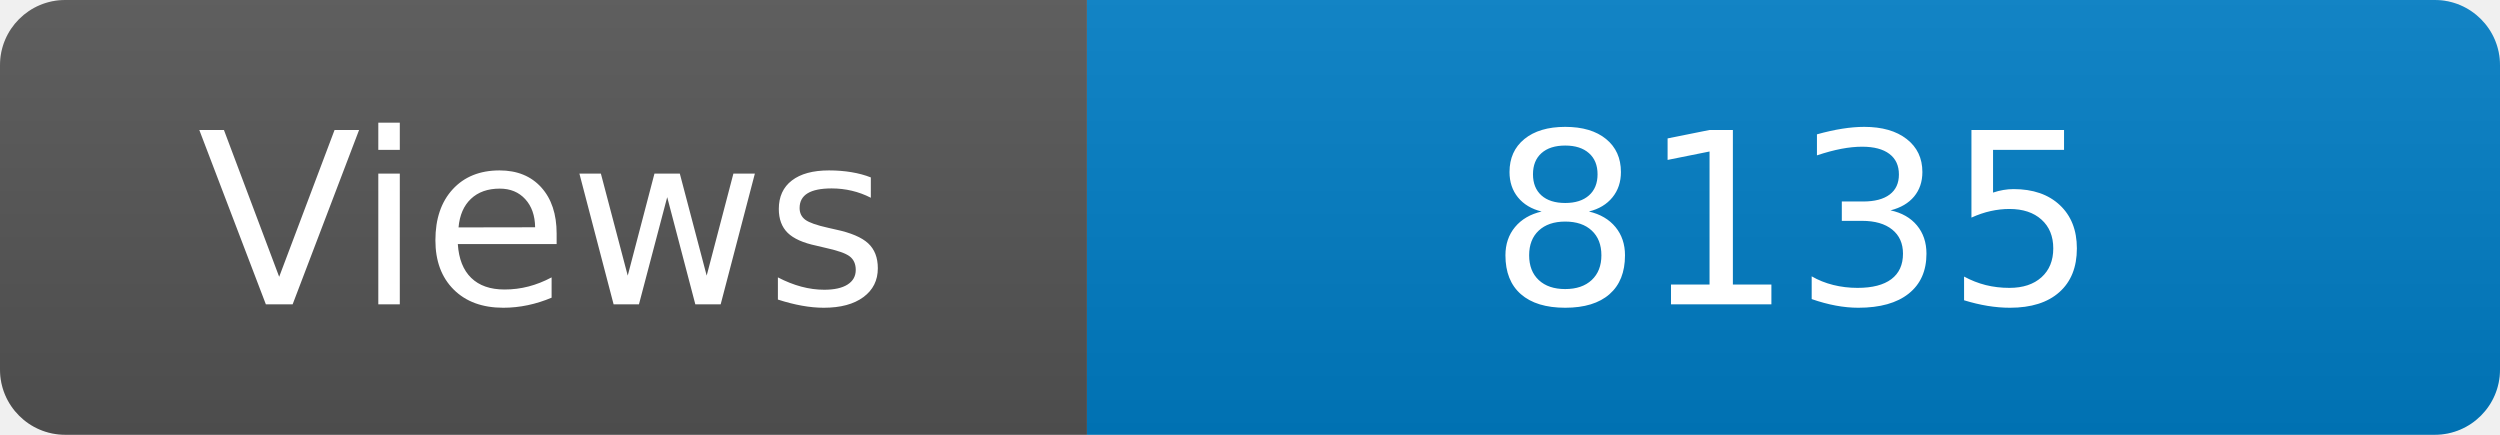
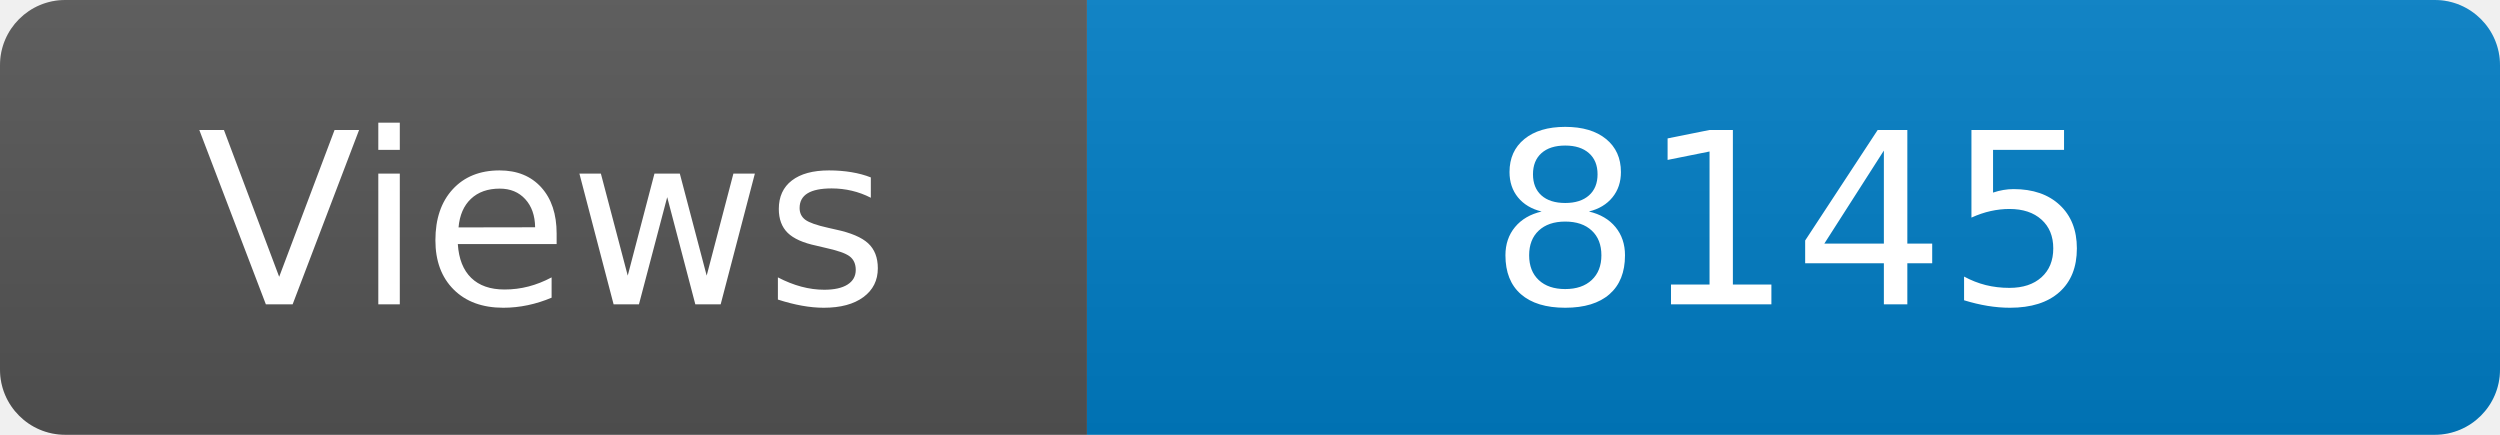
<svg xmlns="http://www.w3.org/2000/svg" width="115" height="20" role="img" aria-label="Maintained?: yes">
  <linearGradient id="s" x2="0" y2="100%">
    <stop offset="0" stop-color="#bbb" stop-opacity=".1" />
    <stop offset="1" stop-opacity=".1" />
  </linearGradient>
  <clipPath id="r">
    <rect width="115" height="20" rx="3" fill="#fff" />
  </clipPath>
  <g clip-path="url(#r)">
    <rect width="50" height="20" fill="#555" />
    <rect x="50" width="160" height="20" fill="#007ec6" />
    <rect width="115" height="20" fill="url(#s)" />
  </g>
  <g fill="#fff" text-anchor="middle" font-family="Verdana,Geneva,DejaVu Sans,sans-serif" font-size="110">
    <text x="250" y="140" transform="scale(.1)" fill="#fff">Views</text>
-     <text x="825" y="140" transform="scale(.1)" fill="#fff">8135</text>
+     <text x="825" y="140" transform="scale(.1)" fill="#fff">8145</text>
  </g>
</svg>
